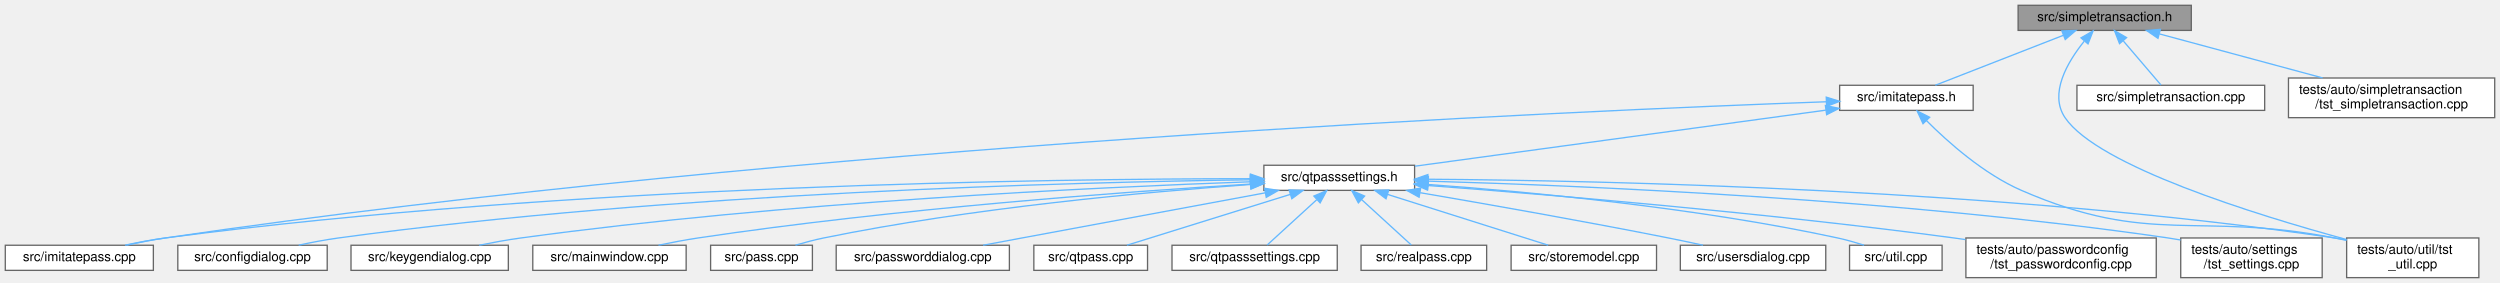
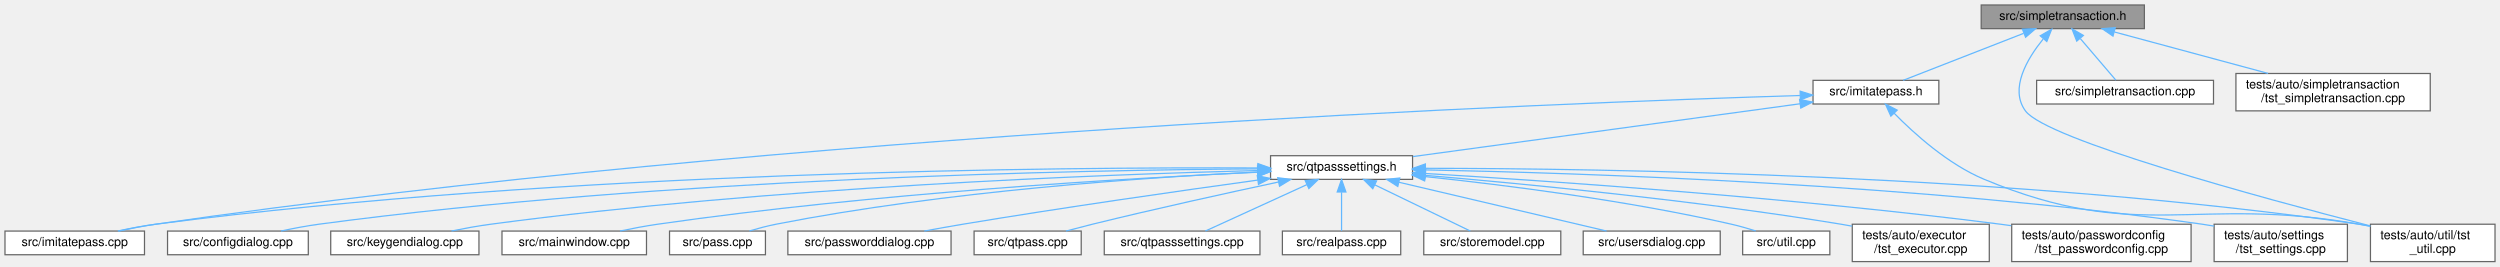
- <svg xmlns="http://www.w3.org/2000/svg" xmlns:xlink="http://www.w3.org/1999/xlink" width="1891pt" height="214pt" viewBox="0.00 0.00 1891.00 214.00">
+ <svg xmlns="http://www.w3.org/2000/svg" xmlns:xlink="http://www.w3.org/1999/xlink" width="2007pt" height="214pt" viewBox="0.00 0.00 2007.00 214.00">
  <g id="graph0" class="graph" transform="scale(1 1) rotate(0) translate(4 210)">
    <g id="Node000001" class="node">
      <g id="a_Node000001">
        <a xlink:title=" ">
-           <polygon fill="#999999" stroke="#666666" points="1653.5,-206 1522.5,-206 1522.5,-187 1653.5,-187 1653.5,-206" />
-           <text text-anchor="middle" x="1588" y="-194" font-family="Helvetica,sans-Serif" font-size="10.00">src/simpletransaction.h</text>
+           <polygon fill="#999999" stroke="#666666" points="1717.5,-206 1586.5,-206 1586.5,-187 1717.5,-187 1717.5,-206" />
+           <text text-anchor="middle" x="1652" y="-194" font-family="Helvetica,sans-Serif" font-size="10.00">src/simpletransaction.h</text>
        </a>
      </g>
    </g>
    <g id="Node000002" class="node">
      <g id="a_Node000002">
        <a xlink:href="imitatepass_8h.html" target="_top" xlink:title=" ">
-           <polygon fill="white" stroke="#666666" points="1488.5,-145.5 1387.5,-145.5 1387.5,-126.5 1488.5,-126.5 1488.5,-145.5" />
-           <text text-anchor="middle" x="1438" y="-133.5" font-family="Helvetica,sans-Serif" font-size="10.00">src/imitatepass.h</text>
+           <polygon fill="white" stroke="#666666" points="1552.5,-145.5 1451.5,-145.5 1451.5,-126.5 1552.5,-126.5 1552.5,-145.5" />
+           <text text-anchor="middle" x="1502" y="-133.5" font-family="Helvetica,sans-Serif" font-size="10.00">src/imitatepass.h</text>
        </a>
      </g>
    </g>
    <g id="edge1_Node000001_Node000002" class="edge">
      <g id="a_edge1_Node000001_Node000002">
        <a xlink:title=" ">
-           <path fill="none" stroke="#63b8ff" d="M1556.54,-183.23C1527.55,-171.92 1485.29,-155.44 1459.84,-145.52" />
-           <polygon fill="#63b8ff" stroke="#63b8ff" points="1555.6,-186.62 1566.19,-186.99 1558.14,-180.1 1555.6,-186.62" />
-         </a>
-       </g>
-     </g>
-     <g id="Node000018" class="node">
-       <g id="a_Node000018">
-         <a xlink:href="tst__util_8cpp.html" target="_top" xlink:title=" ">
-           <polygon fill="white" stroke="#666666" points="1871,-30 1771,-30 1771,0 1871,0 1871,-30" />
-           <text text-anchor="start" x="1779" y="-18" font-family="Helvetica,sans-Serif" font-size="10.00">tests/auto/util/tst</text>
-           <text text-anchor="middle" x="1821" y="-7" font-family="Helvetica,sans-Serif" font-size="10.00">_util.cpp</text>
-         </a>
-       </g>
-     </g>
-     <g id="edge22_Node000001_Node000018" class="edge">
-       <g id="a_edge22_Node000001_Node000018">
-         <a xlink:title=" ">
-           <path fill="none" stroke="#63b8ff" d="M1572.49,-178.8C1559.78,-163.02 1545.73,-139.12 1558,-121 1582.72,-84.52 1701.76,-47.65 1770.92,-28.82" />
-           <polygon fill="#63b8ff" stroke="#63b8ff" points="1570.06,-181.35 1579.23,-186.65 1575.37,-176.79 1570.06,-181.35" />
+           <path fill="none" stroke="#63b8ff" d="M1620.54,-183.23C1591.55,-171.92 1549.29,-155.44 1523.84,-145.52" />
+           <polygon fill="#63b8ff" stroke="#63b8ff" points="1619.6,-186.62 1630.19,-186.99 1622.14,-180.1 1619.6,-186.62" />
        </a>
      </g>
    </g>
    <g id="Node000019" class="node">
      <g id="a_Node000019">
-         <a xlink:href="simpletransaction_8cpp.html" target="_top" xlink:title=" ">
-           <polygon fill="white" stroke="#666666" points="1709,-145.5 1567,-145.5 1567,-126.5 1709,-126.5 1709,-145.5" />
-           <text text-anchor="middle" x="1638" y="-133.5" font-family="Helvetica,sans-Serif" font-size="10.00">src/simpletransaction.cpp</text>
-         </a>
-       </g>
-     </g>
-     <g id="edge20_Node000001_Node000019" class="edge">
-       <g id="a_edge20_Node000001_Node000019">
-         <a xlink:title=" ">
-           <path fill="none" stroke="#63b8ff" d="M1602.14,-178.95C1611.4,-168.12 1623.12,-154.41 1630.59,-145.67" />
-           <polygon fill="#63b8ff" stroke="#63b8ff" points="1599.21,-176.99 1595.38,-186.87 1604.54,-181.54 1599.21,-176.99" />
+         <a xlink:href="tst__util_8cpp.html" target="_top" xlink:title=" ">
+           <polygon fill="white" stroke="#666666" points="1999,-30 1899,-30 1899,0 1999,0 1999,-30" />
+           <text text-anchor="start" x="1907" y="-18" font-family="Helvetica,sans-Serif" font-size="10.00">tests/auto/util/tst</text>
+           <text text-anchor="middle" x="1949" y="-7" font-family="Helvetica,sans-Serif" font-size="10.00">_util.cpp</text>
+         </a>
+       </g>
+     </g>
+     <g id="edge23_Node000001_Node000019" class="edge">
+       <g id="a_edge23_Node000001_Node000019">
+         <a xlink:title=" ">
+           <path fill="none" stroke="#63b8ff" d="M1636.21,-178.61C1623.3,-162.68 1609.11,-138.68 1622,-121 1638.71,-98.09 1811.18,-51.24 1898.68,-28.69" />
+           <polygon fill="#63b8ff" stroke="#63b8ff" points="1633.88,-181.27 1643.07,-186.54 1639.17,-176.68 1633.88,-181.27" />
        </a>
      </g>
    </g>
    <g id="Node000020" class="node">
      <g id="a_Node000020">
-         <a xlink:href="tst__simpletransaction_8cpp.html" target="_top" xlink:title=" ">
-           <polygon fill="white" stroke="#666666" points="1883,-151 1727,-151 1727,-121 1883,-121 1883,-151" />
-           <text text-anchor="start" x="1735" y="-139" font-family="Helvetica,sans-Serif" font-size="10.00">tests/auto/simpletransaction</text>
-           <text text-anchor="middle" x="1805" y="-128" font-family="Helvetica,sans-Serif" font-size="10.00">/tst_simpletransaction.cpp</text>
+         <a xlink:href="simpletransaction_8cpp.html" target="_top" xlink:title=" ">
+           <polygon fill="white" stroke="#666666" points="1773,-145.5 1631,-145.5 1631,-126.5 1773,-126.5 1773,-145.5" />
+           <text text-anchor="middle" x="1702" y="-133.5" font-family="Helvetica,sans-Serif" font-size="10.00">src/simpletransaction.cpp</text>
        </a>
      </g>
    </g>
    <g id="edge21_Node000001_Node000020" class="edge">
      <g id="a_edge21_Node000001_Node000020">
        <a xlink:title=" ">
-           <path fill="none" stroke="#63b8ff" d="M1629.47,-184.32C1664.55,-174.86 1715.01,-161.26 1752.83,-151.06" />
-           <polygon fill="#63b8ff" stroke="#63b8ff" points="1628.3,-181.01 1619.55,-186.99 1630.12,-187.77 1628.3,-181.01" />
+           <path fill="none" stroke="#63b8ff" d="M1666.14,-178.95C1675.4,-168.12 1687.12,-154.41 1694.59,-145.67" />
+           <polygon fill="#63b8ff" stroke="#63b8ff" points="1663.21,-176.99 1659.38,-186.87 1668.54,-181.54 1663.21,-176.99" />
+         </a>
+       </g>
+     </g>
+     <g id="Node000021" class="node">
+       <g id="a_Node000021">
+         <a xlink:href="tst__simpletransaction_8cpp.html" target="_top" xlink:title=" ">
+           <polygon fill="white" stroke="#666666" points="1947,-151 1791,-151 1791,-121 1947,-121 1947,-151" />
+           <text text-anchor="start" x="1799" y="-139" font-family="Helvetica,sans-Serif" font-size="10.00">tests/auto/simpletransaction</text>
+           <text text-anchor="middle" x="1869" y="-128" font-family="Helvetica,sans-Serif" font-size="10.00">/tst_simpletransaction.cpp</text>
+         </a>
+       </g>
+     </g>
+     <g id="edge22_Node000001_Node000021" class="edge">
+       <g id="a_edge22_Node000001_Node000021">
+         <a xlink:title=" ">
+           <path fill="none" stroke="#63b8ff" d="M1693.47,-184.32C1728.55,-174.86 1779.01,-161.26 1816.83,-151.06" />
+           <polygon fill="#63b8ff" stroke="#63b8ff" points="1692.3,-181.01 1683.55,-186.99 1694.12,-187.77 1692.3,-181.01" />
        </a>
      </g>
    </g>
    <g id="Node000003" class="node">
      <g id="a_Node000003">
        <a xlink:href="imitatepass_8cpp.html" target="_top" xlink:title=" ">
          <polygon fill="white" stroke="#666666" points="112,-24.5 0,-24.5 0,-5.5 112,-5.5 112,-24.5" />
          <text text-anchor="middle" x="56" y="-12.5" font-family="Helvetica,sans-Serif" font-size="10.00">src/imitatepass.cpp</text>
        </a>
      </g>
    </g>
    <g id="edge2_Node000002_Node000003" class="edge">
      <g id="a_edge2_Node000002_Node000003">
        <a xlink:title=" ">
-           <path fill="none" stroke="#63b8ff" d="M1377.27,-133.02C1189.52,-126.3 602.09,-100.67 121,-30 111.41,-28.59 101.11,-26.6 91.61,-24.56" />
-           <polygon fill="#63b8ff" stroke="#63b8ff" points="1377.37,-136.53 1387.49,-133.38 1377.62,-129.53 1377.37,-136.53" />
+           <path fill="none" stroke="#63b8ff" d="M1440.98,-133.33C1247.05,-127.37 627.75,-103.49 121,-30 111.29,-28.59 100.86,-26.58 91.26,-24.51" />
+           <polygon fill="#63b8ff" stroke="#63b8ff" points="1441.15,-136.83 1451.25,-133.64 1441.36,-129.84 1441.15,-136.83" />
        </a>
      </g>
    </g>
    <g id="Node000004" class="node">
      <g id="a_Node000004">
        <a xlink:href="qtpasssettings_8h.html" target="_top" xlink:title=" ">
-           <polygon fill="white" stroke="#666666" points="1066,-85 952,-85 952,-66 1066,-66 1066,-85" />
-           <text text-anchor="middle" x="1009" y="-73" font-family="Helvetica,sans-Serif" font-size="10.00">src/qtpasssettings.h</text>
+           <polygon fill="white" stroke="#666666" points="1130,-85 1016,-85 1016,-66 1130,-66 1130,-85" />
+           <text text-anchor="middle" x="1073" y="-73" font-family="Helvetica,sans-Serif" font-size="10.00">src/qtpasssettings.h</text>
        </a>
      </g>
    </g>
    <g id="edge3_Node000002_Node000004" class="edge">
      <g id="a_edge3_Node000002_Node000004">
        <a xlink:title=" ">
-           <path fill="none" stroke="#63b8ff" d="M1377.09,-126.69C1294.26,-115.4 1147.21,-95.35 1066.31,-84.31" />
-           <polygon fill="#63b8ff" stroke="#63b8ff" points="1376.72,-130.18 1387.1,-128.06 1377.67,-123.24 1376.72,-130.18" />
-         </a>
-       </g>
-     </g>
-     <g id="edge19_Node000002_Node000018" class="edge">
-       <g id="a_edge19_Node000002_Node000018">
-         <a xlink:title=" ">
-           <path fill="none" stroke="#63b8ff" d="M1453.12,-118.83C1469.28,-102.66 1496.44,-78.43 1525,-66 1622.68,-23.47 1657.41,-50.32 1762,-30 1764.89,-29.44 1767.86,-28.83 1770.85,-28.2" />
-           <polygon fill="#63b8ff" stroke="#63b8ff" points="1450.58,-116.43 1446.12,-126.04 1455.6,-121.31 1450.58,-116.43" />
+           <path fill="none" stroke="#63b8ff" d="M1441.09,-126.69C1358.26,-115.4 1211.21,-95.35 1130.31,-84.31" />
+           <polygon fill="#63b8ff" stroke="#63b8ff" points="1440.72,-130.18 1451.1,-128.06 1441.67,-123.24 1440.72,-130.18" />
+         </a>
+       </g>
+     </g>
+     <g id="edge20_Node000002_Node000019" class="edge">
+       <g id="a_edge20_Node000002_Node000019">
+         <a xlink:title=" ">
+           <path fill="none" stroke="#63b8ff" d="M1516.54,-119.17C1532.56,-102.84 1559.94,-78.11 1589,-66 1713.37,-14.18 1757.35,-53.59 1890,-30 1892.9,-29.48 1895.88,-28.91 1898.87,-28.31" />
+           <polygon fill="#63b8ff" stroke="#63b8ff" points="1513.99,-116.76 1509.62,-126.42 1519.06,-121.59 1513.99,-116.76" />
        </a>
      </g>
    </g>
    <g id="edge5_Node000004_Node000003" class="edge">
      <g id="a_edge5_Node000004_Node000003">
        <a xlink:title=" ">
-           <path fill="none" stroke="#63b8ff" d="M941.5,-74.84C792.66,-74.77 425.31,-70.13 121,-30 111.04,-28.69 100.35,-26.65 90.56,-24.53" />
-           <polygon fill="#63b8ff" stroke="#63b8ff" points="941.83,-78.34 951.83,-74.83 941.83,-71.34 941.83,-78.34" />
+           <path fill="none" stroke="#63b8ff" d="M1005.45,-75.17C849.13,-75.87 450.6,-72.9 121,-30 111.04,-28.7 100.34,-26.67 90.56,-24.55" />
+           <polygon fill="#63b8ff" stroke="#63b8ff" points="1005.86,-78.66 1015.84,-75.11 1005.82,-71.66 1005.86,-78.66" />
        </a>
      </g>
    </g>
    <g id="Node000005" class="node">
      <g id="a_Node000005">
        <a xlink:href="configdialog_8cpp.html" target="_top" xlink:title=" ">
          <polygon fill="white" stroke="#666666" points="243.5,-24.5 130.5,-24.5 130.5,-5.5 243.5,-5.5 243.5,-24.5" />
          <text text-anchor="middle" x="187" y="-12.5" font-family="Helvetica,sans-Serif" font-size="10.00">src/configdialog.cpp</text>
        </a>
      </g>
    </g>
    <g id="edge4_Node000004_Node000005" class="edge">
      <g id="a_edge4_Node000004_Node000005">
        <a xlink:title=" ">
-           <path fill="none" stroke="#63b8ff" d="M941.72,-74C809.14,-72.25 504.99,-64.47 252,-30 242.16,-28.66 231.6,-26.64 221.91,-24.55" />
-           <polygon fill="#63b8ff" stroke="#63b8ff" points="941.69,-77.5 951.73,-74.12 941.78,-70.5 941.69,-77.5" />
+           <path fill="none" stroke="#63b8ff" d="M1005.79,-74.44C865.22,-73.53 530.12,-67.25 252,-30 242.05,-28.67 231.35,-26.62 221.57,-24.51" />
+           <polygon fill="#63b8ff" stroke="#63b8ff" points="1005.96,-77.94 1015.98,-74.5 1006,-70.94 1005.96,-77.94" />
        </a>
      </g>
    </g>
    <g id="Node000006" class="node">
      <g id="a_Node000006">
        <a xlink:href="keygendialog_8cpp.html" target="_top" xlink:title=" ">
          <polygon fill="white" stroke="#666666" points="380.5,-24.5 261.5,-24.5 261.5,-5.5 380.5,-5.5 380.5,-24.5" />
          <text text-anchor="middle" x="321" y="-12.5" font-family="Helvetica,sans-Serif" font-size="10.00">src/keygendialog.cpp</text>
        </a>
      </g>
    </g>
    <g id="edge6_Node000004_Node000006" class="edge">
      <g id="a_edge6_Node000004_Node000006">
        <a xlink:title=" ">
-           <path fill="none" stroke="#63b8ff" d="M941.68,-72.49C827.68,-68.46 589.53,-57.3 390,-30 379.71,-28.59 368.64,-26.58 358.45,-24.51" />
-           <polygon fill="#63b8ff" stroke="#63b8ff" points="941.88,-76 951.99,-72.85 942.12,-69 941.88,-76" />
+           <path fill="none" stroke="#63b8ff" d="M1005.61,-73.12C882.74,-69.95 614.26,-59.92 390,-30 379.7,-28.63 368.63,-26.62 358.45,-24.56" />
+           <polygon fill="#63b8ff" stroke="#63b8ff" points="1005.54,-76.62 1015.63,-73.38 1005.72,-69.63 1005.54,-76.62" />
        </a>
      </g>
    </g>
    <g id="Node000007" class="node">
      <g id="a_Node000007">
        <a xlink:href="mainwindow_8cpp.html" target="_top" xlink:title=" ">
          <polygon fill="white" stroke="#666666" points="515,-24.5 399,-24.5 399,-5.5 515,-5.5 515,-24.5" />
          <text text-anchor="middle" x="457" y="-12.5" font-family="Helvetica,sans-Serif" font-size="10.00">src/mainwindow.cpp</text>
        </a>
      </g>
    </g>
    <g id="edge7_Node000004_Node000007" class="edge">
      <g id="a_edge7_Node000004_Node000007">
        <a xlink:title=" ">
-           <path fill="none" stroke="#63b8ff" d="M941.79,-70.77C847.9,-65.01 672.3,-52.22 524,-30 514.25,-28.54 503.77,-26.55 494.07,-24.54" />
-           <polygon fill="#63b8ff" stroke="#63b8ff" points="941.81,-74.28 952,-71.39 942.23,-67.29 941.81,-74.28" />
+           <path fill="none" stroke="#63b8ff" d="M1005.81,-71.76C902.02,-66.93 696.65,-54.94 524,-30 514.12,-28.57 503.51,-26.58 493.71,-24.53" />
+           <polygon fill="#63b8ff" stroke="#63b8ff" points="1005.68,-75.26 1015.83,-72.22 1006,-68.27 1005.68,-75.26" />
        </a>
      </g>
    </g>
    <g id="Node000008" class="node">
      <g id="a_Node000008">
        <a xlink:href="pass_8cpp.html" target="_top" xlink:title=" ">
          <polygon fill="white" stroke="#666666" points="610.5,-24.5 533.5,-24.5 533.5,-5.5 610.5,-5.5 610.5,-24.5" />
          <text text-anchor="middle" x="572" y="-12.5" font-family="Helvetica,sans-Serif" font-size="10.00">src/pass.cpp</text>
        </a>
      </g>
    </g>
    <g id="edge8_Node000004_Node000008" class="edge">
      <g id="a_edge8_Node000004_Node000008">
        <a xlink:title=" ">
-           <path fill="none" stroke="#63b8ff" d="M941.8,-70.44C863.63,-64.88 730.98,-52.88 619,-30 611.99,-28.57 604.52,-26.57 597.65,-24.53" />
-           <polygon fill="#63b8ff" stroke="#63b8ff" points="941.78,-73.94 952,-71.15 942.26,-66.96 941.78,-73.94" />
+           <path fill="none" stroke="#63b8ff" d="M1005.63,-71.93C916.46,-67.62 754.69,-56.6 619,-30 611.98,-28.62 604.51,-26.64 597.64,-24.6" />
+           <polygon fill="#63b8ff" stroke="#63b8ff" points="1005.72,-75.44 1015.87,-72.41 1006.04,-68.45 1005.72,-75.44" />
        </a>
      </g>
    </g>
    <g id="Node000009" class="node">
      <g id="a_Node000009">
        <a xlink:href="passworddialog_8cpp.html" target="_top" xlink:title=" ">
          <polygon fill="white" stroke="#666666" points="759.5,-24.5 628.5,-24.5 628.5,-5.5 759.5,-5.5 759.5,-24.5" />
          <text text-anchor="middle" x="694" y="-12.5" font-family="Helvetica,sans-Serif" font-size="10.00">src/passworddialog.cpp</text>
        </a>
      </g>
    </g>
    <g id="edge9_Node000004_Node000009" class="edge">
      <g id="a_edge9_Node000004_Node000009">
        <a xlink:title=" ">
-           <path fill="none" stroke="#63b8ff" d="M952.98,-64.13C904.34,-55.13 832.01,-41.72 769,-30 759.49,-28.23 749.31,-26.33 739.61,-24.52" />
-           <polygon fill="#63b8ff" stroke="#63b8ff" points="952.52,-67.61 962.99,-65.99 953.79,-60.72 952.52,-67.61" />
+           <path fill="none" stroke="#63b8ff" d="M1005.75,-65.43C944.07,-56.92 850.24,-43.52 769,-30 758.94,-28.33 748.15,-26.39 737.97,-24.51" />
+           <polygon fill="#63b8ff" stroke="#63b8ff" points="1005.36,-68.91 1015.75,-66.8 1006.32,-61.97 1005.36,-68.91" />
        </a>
      </g>
    </g>
    <g id="Node000010" class="node">
      <g id="a_Node000010">
        <a xlink:href="qtpass_8cpp.html" target="_top" xlink:title=" ">
          <polygon fill="white" stroke="#666666" points="864,-24.5 778,-24.5 778,-5.5 864,-5.5 864,-24.5" />
          <text text-anchor="middle" x="821" y="-12.5" font-family="Helvetica,sans-Serif" font-size="10.00">src/qtpass.cpp</text>
        </a>
      </g>
    </g>
    <g id="edge10_Node000004_Node000010" class="edge">
      <g id="a_edge10_Node000004_Node000010">
        <a xlink:title=" ">
-           <path fill="none" stroke="#63b8ff" d="M971.92,-62.96C935.56,-51.65 880.97,-34.66 848.37,-24.52" />
-           <polygon fill="#63b8ff" stroke="#63b8ff" points="971.07,-66.36 981.66,-65.99 973.15,-59.68 971.07,-66.36" />
+           <path fill="none" stroke="#63b8ff" d="M1022.37,-63.88C981.85,-55.23 923.63,-42.44 873,-30 866.1,-28.3 858.71,-26.38 851.74,-24.52" />
+           <polygon fill="#63b8ff" stroke="#63b8ff" points="1021.76,-67.33 1032.27,-65.99 1023.22,-60.48 1021.76,-67.33" />
        </a>
      </g>
    </g>
    <g id="Node000011" class="node">
      <g id="a_Node000011">
        <a xlink:href="qtpasssettings_8cpp.html" target="_top" xlink:title=" ">
          <polygon fill="white" stroke="#666666" points="1007.5,-24.5 882.5,-24.5 882.5,-5.5 1007.5,-5.5 1007.5,-24.5" />
          <text text-anchor="middle" x="945" y="-12.5" font-family="Helvetica,sans-Serif" font-size="10.00">src/qtpasssettings.cpp</text>
        </a>
      </g>
    </g>
    <g id="edge11_Node000004_Node000011" class="edge">
      <g id="a_edge11_Node000004_Node000011">
        <a xlink:title=" ">
-           <path fill="none" stroke="#63b8ff" d="M991.94,-58.91C979.94,-47.94 964.33,-33.67 954.48,-24.67" />
-           <polygon fill="#63b8ff" stroke="#63b8ff" points="989.81,-61.7 999.56,-65.87 994.54,-56.54 989.81,-61.7" />
+           <path fill="none" stroke="#63b8ff" d="M1045.17,-61.78C1020.47,-50.49 985.07,-34.31 963.63,-24.52" />
+           <polygon fill="#63b8ff" stroke="#63b8ff" points="1043.84,-65.02 1054.39,-65.99 1046.75,-58.65 1043.84,-65.02" />
        </a>
      </g>
    </g>
    <g id="Node000012" class="node">
      <g id="a_Node000012">
        <a xlink:href="realpass_8cpp.html" target="_top" xlink:title=" ">
          <polygon fill="white" stroke="#666666" points="1120.5,-24.5 1025.5,-24.5 1025.5,-5.5 1120.5,-5.5 1120.5,-24.5" />
          <text text-anchor="middle" x="1073" y="-12.5" font-family="Helvetica,sans-Serif" font-size="10.00">src/realpass.cpp</text>
        </a>
      </g>
    </g>
    <g id="edge12_Node000004_Node000012" class="edge">
      <g id="a_edge12_Node000004_Node000012">
        <a xlink:title=" ">
-           <path fill="none" stroke="#63b8ff" d="M1026.06,-58.91C1038.06,-47.94 1053.67,-33.67 1063.52,-24.67" />
-           <polygon fill="#63b8ff" stroke="#63b8ff" points="1023.46,-56.54 1018.44,-65.87 1028.19,-61.7 1023.46,-56.54" />
+           <path fill="none" stroke="#63b8ff" d="M1073,-55.66C1073,-45.24 1073,-32.8 1073,-24.67" />
+           <polygon fill="#63b8ff" stroke="#63b8ff" points="1069.5,-55.87 1073,-65.87 1076.5,-55.87 1069.5,-55.87" />
        </a>
      </g>
    </g>
    <g id="Node000013" class="node">
      <g id="a_Node000013">
        <a xlink:href="storemodel_8cpp.html" target="_top" xlink:title=" ">
          <polygon fill="white" stroke="#666666" points="1249,-24.5 1139,-24.5 1139,-5.5 1249,-5.5 1249,-24.5" />
          <text text-anchor="middle" x="1194" y="-12.5" font-family="Helvetica,sans-Serif" font-size="10.00">src/storemodel.cpp</text>
        </a>
      </g>
    </g>
    <g id="edge13_Node000004_Node000013" class="edge">
      <g id="a_edge13_Node000004_Node000013">
        <a xlink:title=" ">
-           <path fill="none" stroke="#63b8ff" d="M1045.48,-62.96C1081.27,-51.65 1134.99,-34.66 1167.07,-24.52" />
-           <polygon fill="#63b8ff" stroke="#63b8ff" points="1044.38,-59.64 1035.9,-65.99 1046.49,-66.32 1044.38,-59.64" />
+           <path fill="none" stroke="#63b8ff" d="M1099.61,-61.63C1122.95,-50.35 1156.21,-34.27 1176.38,-24.52" />
+           <polygon fill="#63b8ff" stroke="#63b8ff" points="1098.07,-58.49 1090.59,-65.99 1101.12,-64.79 1098.07,-58.49" />
        </a>
      </g>
    </g>
    <g id="Node000014" class="node">
      <g id="a_Node000014">
        <a xlink:href="usersdialog_8cpp.html" target="_top" xlink:title=" ">
          <polygon fill="white" stroke="#666666" points="1377,-24.5 1267,-24.5 1267,-5.5 1377,-5.5 1377,-24.5" />
          <text text-anchor="middle" x="1322" y="-12.5" font-family="Helvetica,sans-Serif" font-size="10.00">src/usersdialog.cpp</text>
        </a>
      </g>
    </g>
    <g id="edge14_Node000004_Node000014" class="edge">
      <g id="a_edge14_Node000004_Node000014">
        <a xlink:title=" ">
-           <path fill="none" stroke="#63b8ff" d="M1070.23,-64.23C1120.71,-55.61 1194.13,-42.69 1258,-30 1266.48,-28.32 1275.56,-26.4 1284.15,-24.53" />
-           <polygon fill="#63b8ff" stroke="#63b8ff" points="1069.4,-60.82 1060.13,-65.95 1070.58,-67.72 1069.4,-60.82" />
+           <path fill="none" stroke="#63b8ff" d="M1119.05,-63.68C1167.17,-52.38 1241.66,-34.88 1285.75,-24.52" />
+           <polygon fill="#63b8ff" stroke="#63b8ff" points="1118.14,-60.3 1109.21,-65.99 1119.74,-67.11 1118.14,-60.3" />
        </a>
      </g>
    </g>
    <g id="Node000015" class="node">
      <g id="a_Node000015">
        <a xlink:href="util_8cpp.html" target="_top" xlink:title=" ">
          <polygon fill="white" stroke="#666666" points="1465,-24.5 1395,-24.5 1395,-5.5 1465,-5.5 1465,-24.5" />
          <text text-anchor="middle" x="1430" y="-12.5" font-family="Helvetica,sans-Serif" font-size="10.00">src/util.cpp</text>
        </a>
      </g>
    </g>
    <g id="edge15_Node000004_Node000015" class="edge">
      <g id="a_edge15_Node000004_Node000015">
        <a xlink:title=" ">
-           <path fill="none" stroke="#63b8ff" d="M1076.45,-70.43C1152.38,-64.95 1279.1,-53.1 1386,-30 1392.58,-28.58 1399.58,-26.58 1406.02,-24.54" />
-           <polygon fill="#63b8ff" stroke="#63b8ff" points="1075.81,-66.96 1066.08,-71.16 1076.3,-73.95 1075.81,-66.96" />
+           <path fill="none" stroke="#63b8ff" d="M1140.39,-68.2C1204.18,-61.47 1302.37,-49.11 1386,-30 1392.41,-28.54 1399.23,-26.57 1405.53,-24.58" />
+           <polygon fill="#63b8ff" stroke="#63b8ff" points="1139.65,-64.76 1130.07,-69.28 1140.37,-71.72 1139.65,-64.76" />
        </a>
      </g>
    </g>
    <g id="Node000016" class="node">
      <g id="a_Node000016">
-         <a xlink:href="tst__passwordconfig_8cpp.html" target="_top" xlink:title=" ">
-           <polygon fill="white" stroke="#666666" points="1627,-30 1483,-30 1483,0 1627,0 1627,-30" />
-           <text text-anchor="start" x="1491" y="-18" font-family="Helvetica,sans-Serif" font-size="10.00">tests/auto/passwordconfig</text>
-           <text text-anchor="middle" x="1555" y="-7" font-family="Helvetica,sans-Serif" font-size="10.00">/tst_passwordconfig.cpp</text>
+         <a xlink:href="tst__executor_8cpp.html" target="_top" xlink:title=" ">
+           <polygon fill="white" stroke="#666666" points="1593,-30 1483,-30 1483,0 1593,0 1593,-30" />
+           <text text-anchor="start" x="1491" y="-18" font-family="Helvetica,sans-Serif" font-size="10.00">tests/auto/executor</text>
+           <text text-anchor="middle" x="1538" y="-7" font-family="Helvetica,sans-Serif" font-size="10.00">/tst_executor.cpp</text>
        </a>
      </g>
    </g>
    <g id="edge16_Node000004_Node000016" class="edge">
      <g id="a_edge16_Node000004_Node000016">
        <a xlink:title=" ">
-           <path fill="none" stroke="#63b8ff" d="M1076.2,-69.68C1166.77,-62.81 1332.95,-48.91 1474,-30 1476.83,-29.62 1479.71,-29.22 1482.62,-28.79" />
-           <polygon fill="#63b8ff" stroke="#63b8ff" points="1075.78,-66.2 1066.07,-70.44 1076.3,-73.18 1075.78,-66.2" />
+           <path fill="none" stroke="#63b8ff" d="M1140.45,-69.19C1220.37,-62.39 1357.41,-49.17 1474,-30 1476.92,-29.52 1479.9,-28.99 1482.91,-28.43" />
+           <polygon fill="#63b8ff" stroke="#63b8ff" points="1139.71,-65.74 1130.03,-70.07 1140.29,-72.71 1139.71,-65.74" />
        </a>
      </g>
    </g>
    <g id="Node000017" class="node">
      <g id="a_Node000017">
-         <a xlink:href="tst__settings_8cpp.html" target="_top" xlink:title=" ">
-           <polygon fill="white" stroke="#666666" points="1752.5,-30 1645.5,-30 1645.5,0 1752.5,0 1752.5,-30" />
-           <text text-anchor="start" x="1653.5" y="-18" font-family="Helvetica,sans-Serif" font-size="10.00">tests/auto/settings</text>
-           <text text-anchor="middle" x="1699" y="-7" font-family="Helvetica,sans-Serif" font-size="10.00">/tst_settings.cpp</text>
+         <a xlink:href="tst__passwordconfig_8cpp.html" target="_top" xlink:title=" ">
+           <polygon fill="white" stroke="#666666" points="1755,-30 1611,-30 1611,0 1755,0 1755,-30" />
+           <text text-anchor="start" x="1619" y="-18" font-family="Helvetica,sans-Serif" font-size="10.00">tests/auto/passwordconfig</text>
+           <text text-anchor="middle" x="1683" y="-7" font-family="Helvetica,sans-Serif" font-size="10.00">/tst_passwordconfig.cpp</text>
        </a>
      </g>
    </g>
    <g id="edge17_Node000004_Node000017" class="edge">
      <g id="a_edge17_Node000004_Node000017">
        <a xlink:title=" ">
-           <path fill="none" stroke="#63b8ff" d="M1076.45,-72.98C1191.69,-69.65 1433.69,-59.49 1636,-30 1639.1,-29.55 1642.28,-29.03 1645.48,-28.46" />
-           <polygon fill="#63b8ff" stroke="#63b8ff" points="1076.26,-69.48 1066.36,-73.26 1076.46,-76.48 1076.26,-69.48" />
+           <path fill="none" stroke="#63b8ff" d="M1140.35,-70.72C1241.06,-64.65 1436.73,-51.19 1602,-30 1604.83,-29.64 1607.71,-29.25 1610.62,-28.83" />
+           <polygon fill="#63b8ff" stroke="#63b8ff" points="1140.09,-67.23 1130.32,-71.32 1140.51,-74.22 1140.09,-67.23" />
+         </a>
+       </g>
+     </g>
+     <g id="Node000018" class="node">
+       <g id="a_Node000018">
+         <a xlink:href="tst__settings_8cpp.html" target="_top" xlink:title=" ">
+           <polygon fill="white" stroke="#666666" points="1880.5,-30 1773.5,-30 1773.5,0 1880.5,0 1880.5,-30" />
+           <text text-anchor="start" x="1781.5" y="-18" font-family="Helvetica,sans-Serif" font-size="10.00">tests/auto/settings</text>
+           <text text-anchor="middle" x="1827" y="-7" font-family="Helvetica,sans-Serif" font-size="10.00">/tst_settings.cpp</text>
        </a>
      </g>
    </g>
    <g id="edge18_Node000004_Node000018" class="edge">
      <g id="a_edge18_Node000004_Node000018">
        <a xlink:title=" ">
-           <path fill="none" stroke="#63b8ff" d="M1076.38,-74.43C1208.59,-73.44 1510.97,-66.91 1762,-30 1764.92,-29.57 1767.9,-29.07 1770.9,-28.51" />
-           <polygon fill="#63b8ff" stroke="#63b8ff" points="1076,-70.94 1066.02,-74.5 1076.04,-77.94 1076,-70.94" />
+           <path fill="none" stroke="#63b8ff" d="M1140.28,-73.61C1264.25,-71.2 1536.82,-62.36 1764,-30 1767.11,-29.56 1770.29,-29.04 1773.49,-28.48" />
+           <polygon fill="#63b8ff" stroke="#63b8ff" points="1140.12,-70.11 1130.19,-73.8 1140.25,-77.11 1140.12,-70.11" />
+         </a>
+       </g>
+     </g>
+     <g id="edge19_Node000004_Node000019" class="edge">
+       <g id="a_edge19_Node000004_Node000019">
+         <a xlink:title=" ">
+           <path fill="none" stroke="#63b8ff" d="M1140.47,-74.88C1280.78,-74.79 1613.98,-69.94 1890,-30 1892.92,-29.58 1895.9,-29.08 1898.91,-28.53" />
+           <polygon fill="#63b8ff" stroke="#63b8ff" points="1140.3,-71.38 1130.3,-74.88 1140.3,-78.38 1140.3,-71.38" />
        </a>
      </g>
    </g>
  </g>
</svg>
